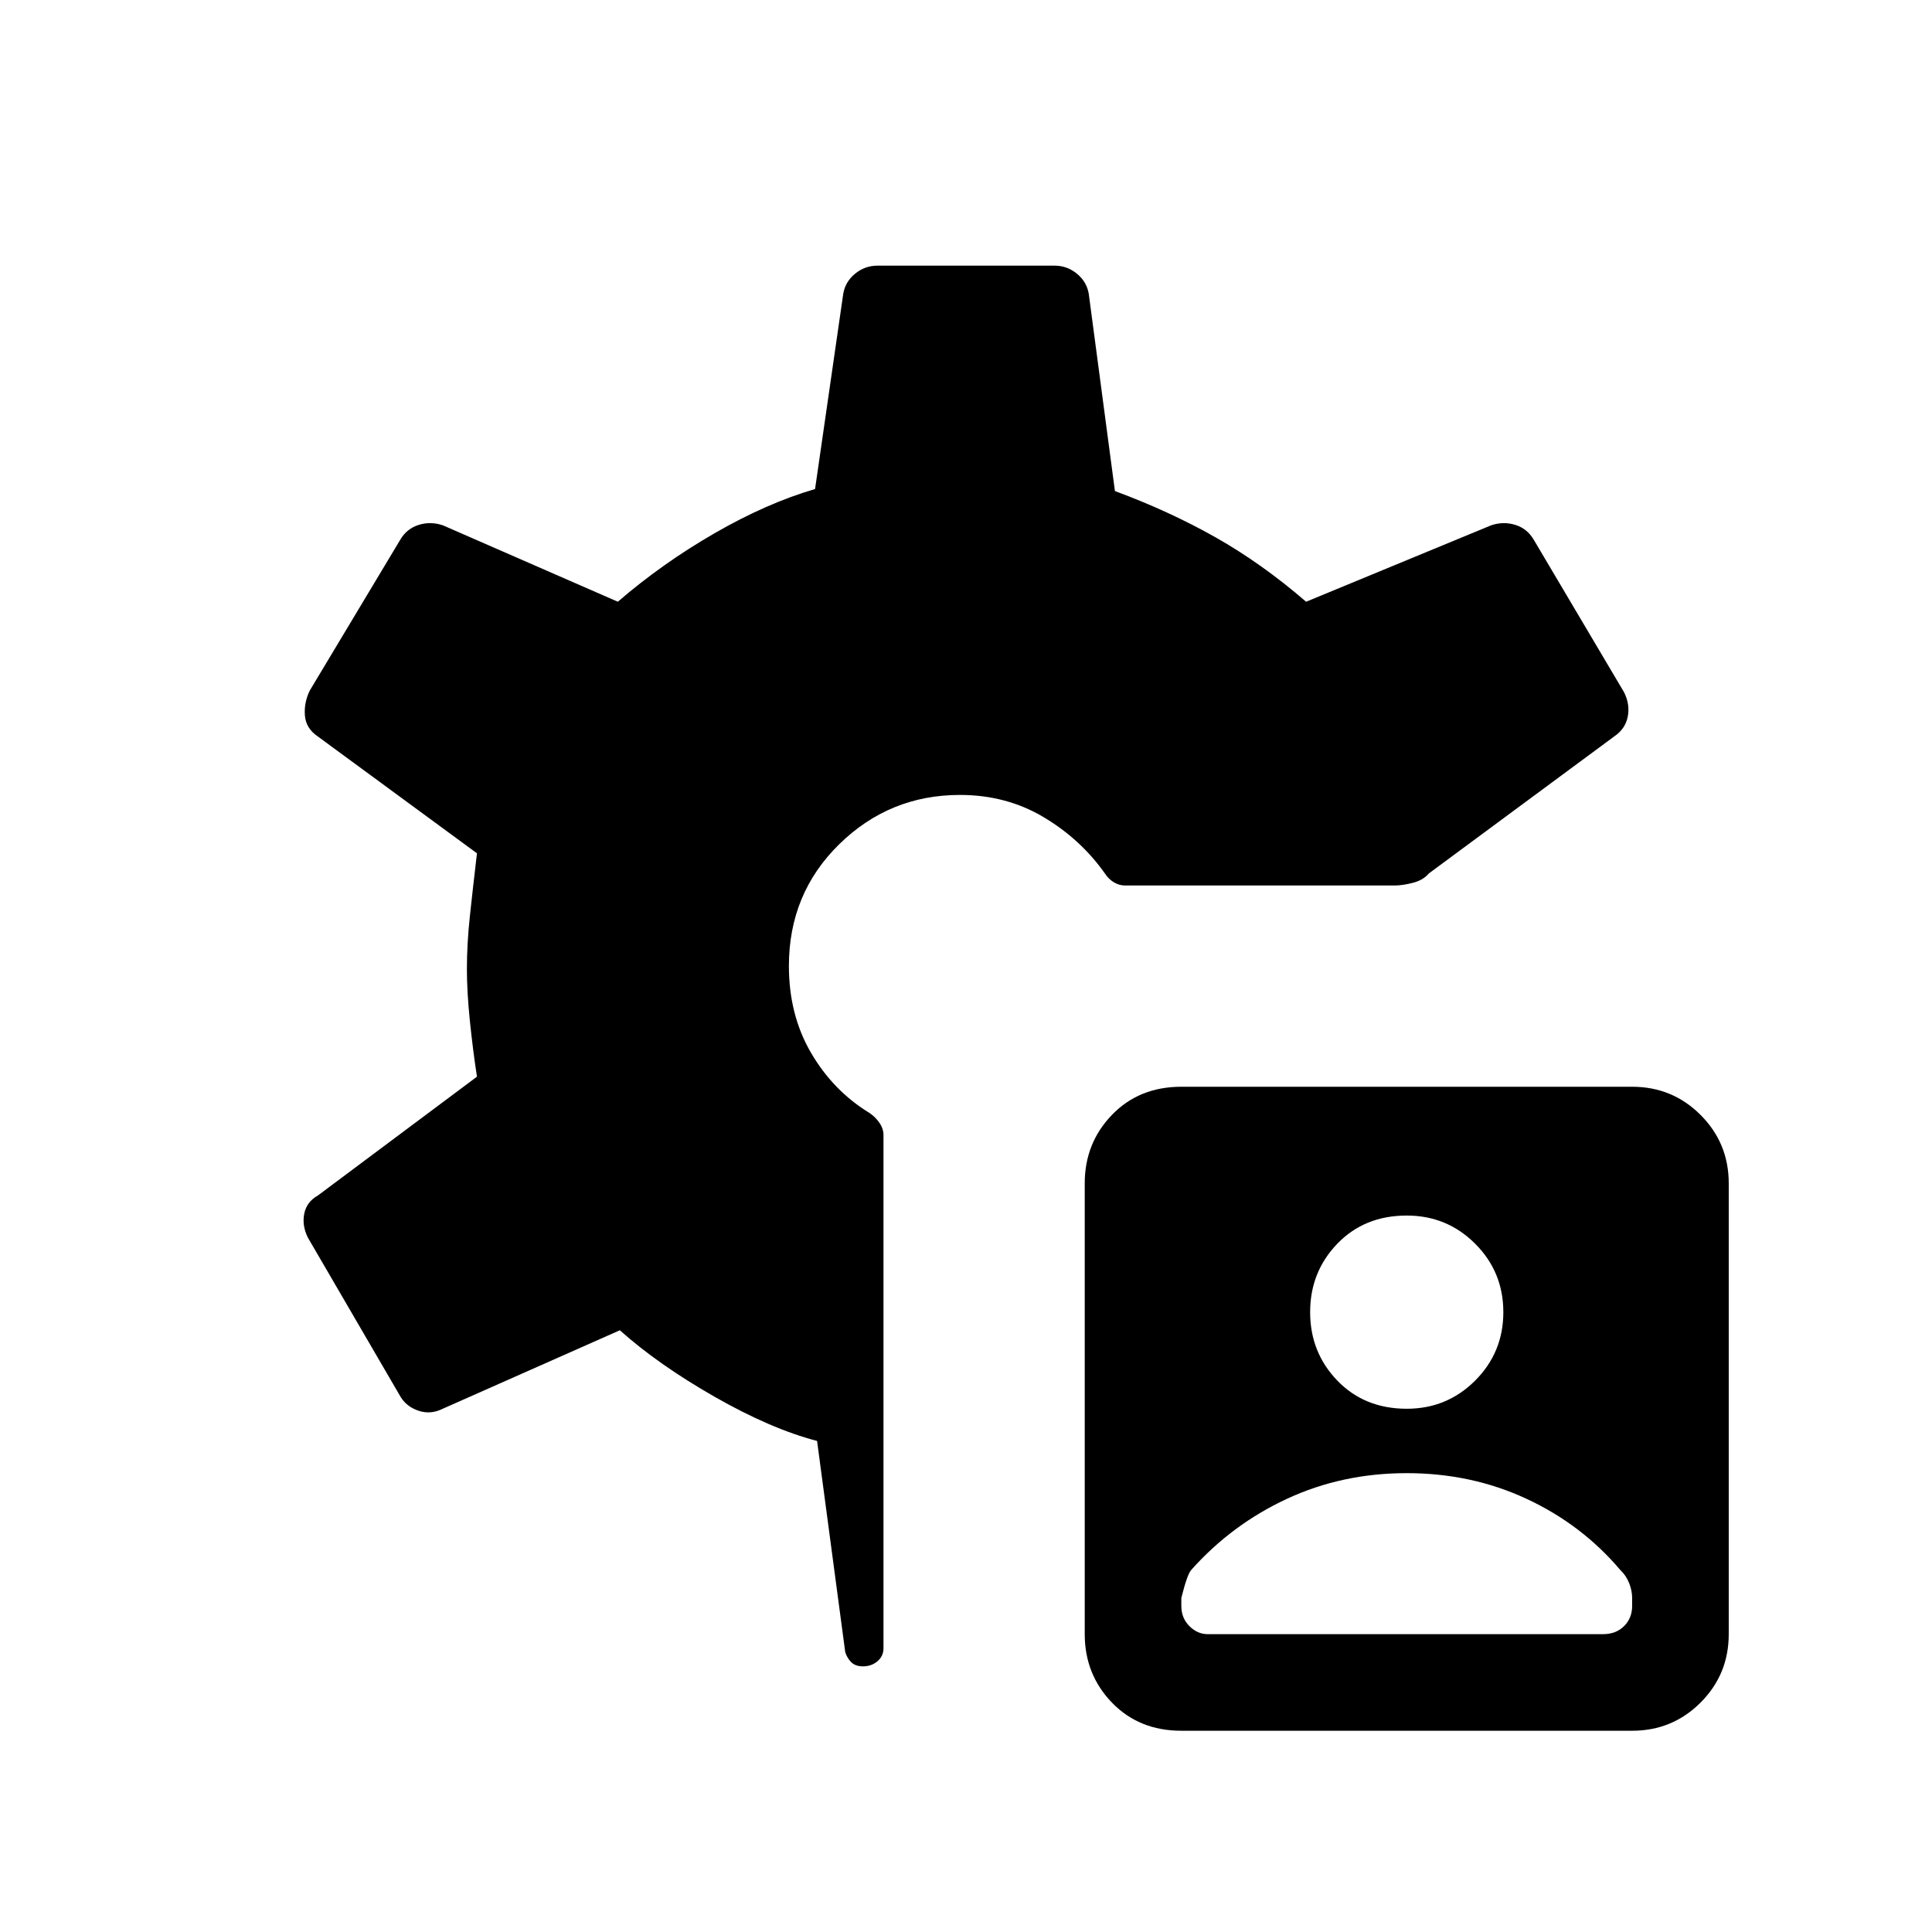
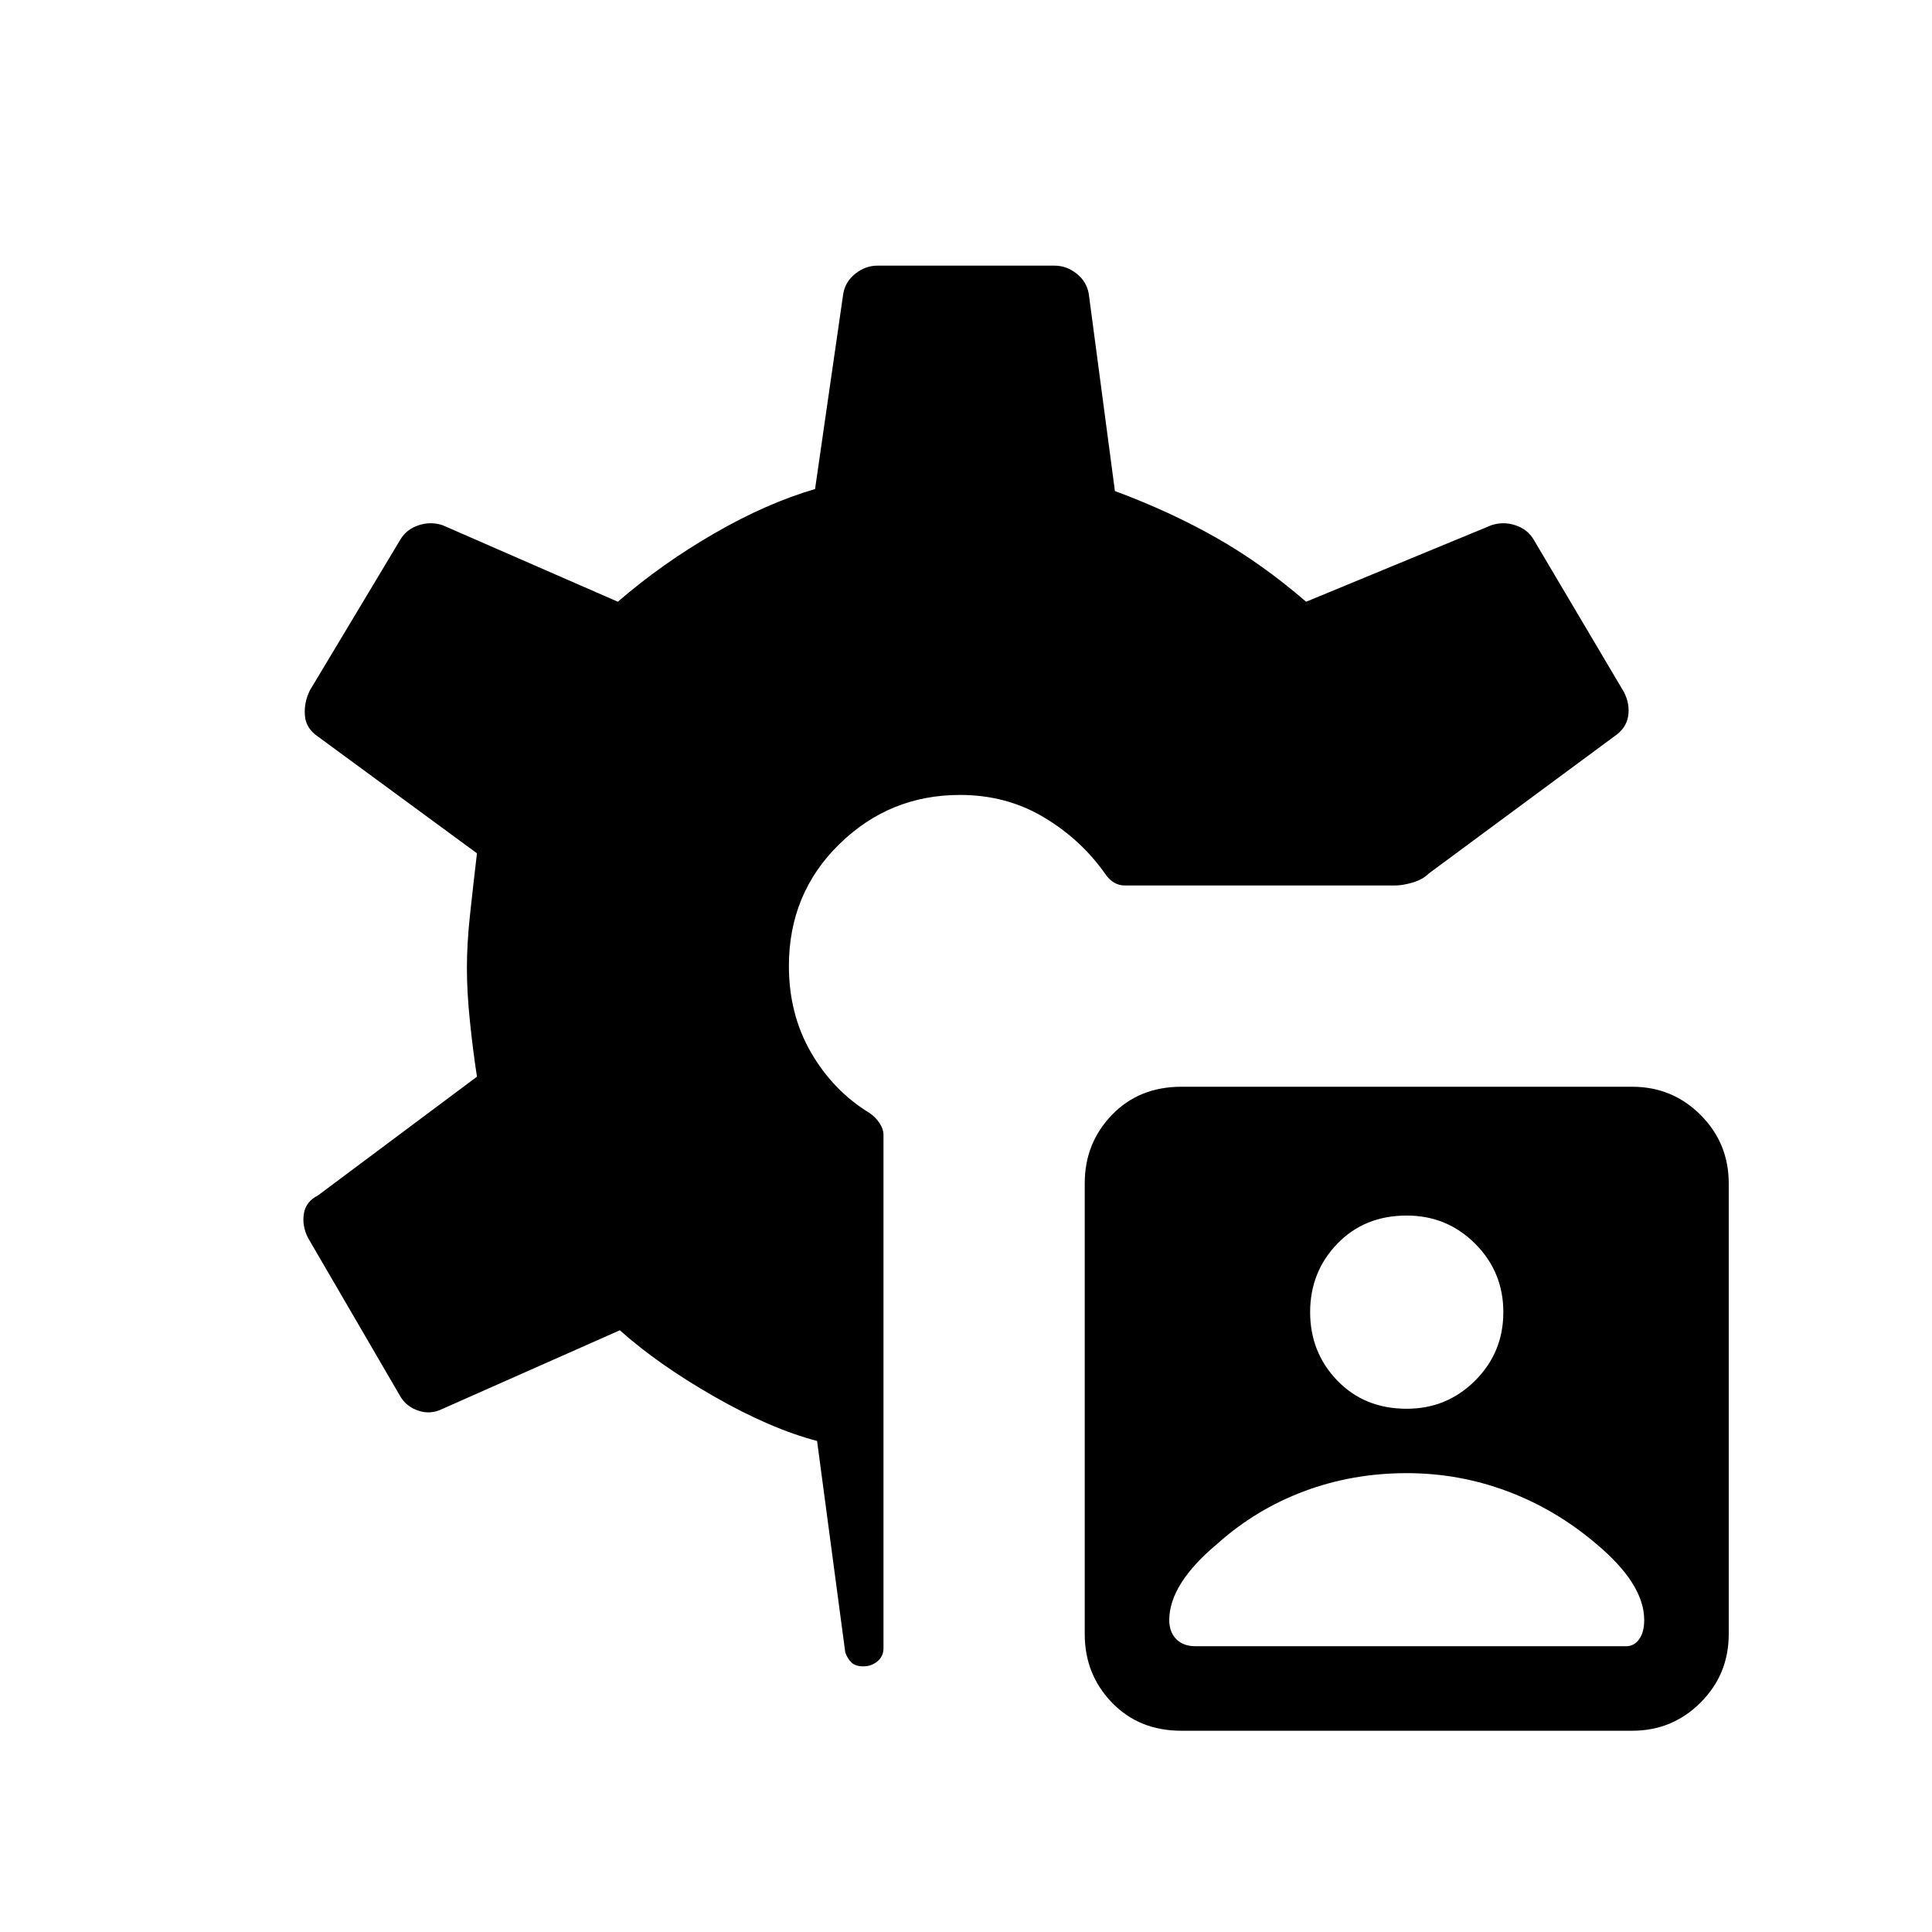
<svg xmlns="http://www.w3.org/2000/svg" width="48" height="48" viewBox="0 -960 960 960">
-   <path d="M587-100q-21 0-34.5-14T539-148v-224q0-20 13.5-34t34.5-14h224q20 0 34 14t14 34v224q0 20-14 34t-34 14H587Zm13-48h196.55q6.45 0 10.45-4 4-4 4-10v-4q0-3.57-1.5-7.38T805-180q-19.08-22.51-46.48-35.25Q731.12-228 699-228q-32.12 0-59.52 12.75Q612.08-202.51 592-180q-2 2-5 14v4q0 6 4 10t9 4Zm99-112q20 0 34-14t14-34q0-20-14-34t-34-14q-21 0-34.5 14T651-308q0 20 13.5 34t34.5 14ZM428.88-132q-3.8 0-5.84-2t-3.04-5l-14-105q-23-6-51-22t-47-33l-88 39q-6 3-12 1t-9-7l-46-79q-3-6-1.82-11.92T158-366l79-59q-2-13-3.5-27.5t-1.5-26q0-12.5 1.5-26.5t3.5-31l-79-58q-6-4-6.5-10.5T154-617l45-75q3.25-5.41 9.13-7.21Q214-701 220-699l87 38q22-19 48-34t50-22l14-97q1-6 5.89-10 4.88-4 11.11-4h88q6.23 0 11.11 4 4.89 4 5.89 10l13 98q27 10 50 23t45 32l92-38q6-2 11.88-.21 5.87 1.8 9.12 7.21l45 76q3 6 1.82 12.1T802-594l-92 68q-2.91 3.43-8.11 4.71Q696.7-520 693-520H559q-2.75 0-5.37-1.5Q551-523 549-526q-12-17-30.5-28T477-565q-35 0-60 24.5T392-480q0 24.31 11 43.15Q414-418 432-407q3 2 5 4.94 2 2.93 2 6.06v255q0 3.94-3 6.47t-7.12 2.53Z" />
+   <path d="M587-100q-21 0-34.5-14T539-148v-224q0-20 13.5-34t34.5-14h224q20 0 34 14t14 34v224q0 20-14 34t-34 14H587Zm-158-32q-4 0-6-2t-3-5l-14-105q-23-6-51-22t-47-33l-88 39q-6 3-12 1t-9-7l-46-79q-3-6-2-12t7-9l79-59q-2-13-3.5-27.5T232-479q0-12 1.5-26t3.5-31l-79-58q-6-4-6.5-10.5T154-617l45-75q3-5 9-7t12 0l87 38q22-19 48-34t50-22l14-97q1-6 6-10t11-4h88q6 0 11 4t6 10l13 98q27 10 50 23t45 32l92-38q6-2 12 0t9 7l45 76q3 6 2 12t-7 10l-92 68q-3 3-8 4.5t-9 1.5H559q-3 0-5.5-1.5T549-526q-12-17-30.5-28T477-565q-35 0-60 24.5T392-480q0 24 11 43t29 30q3 2 5 5t2 6v255q0 4-3 6.5t-7 2.5Zm270-96q-27 0-51 9t-43 26q-12 10-18 19.5t-6 18.5q0 6 3.5 9.5t9.5 3.5h214q4 0 6.5-3.5t2.5-9.5q0-9-6-18.5T793-193q-20-17-44-26t-50-9Zm0-32q20 0 34-14t14-34q0-20-14-34t-34-14q-21 0-34.5 14T651-308q0 20 13.5 34t34.5 14Z" />
</svg>
